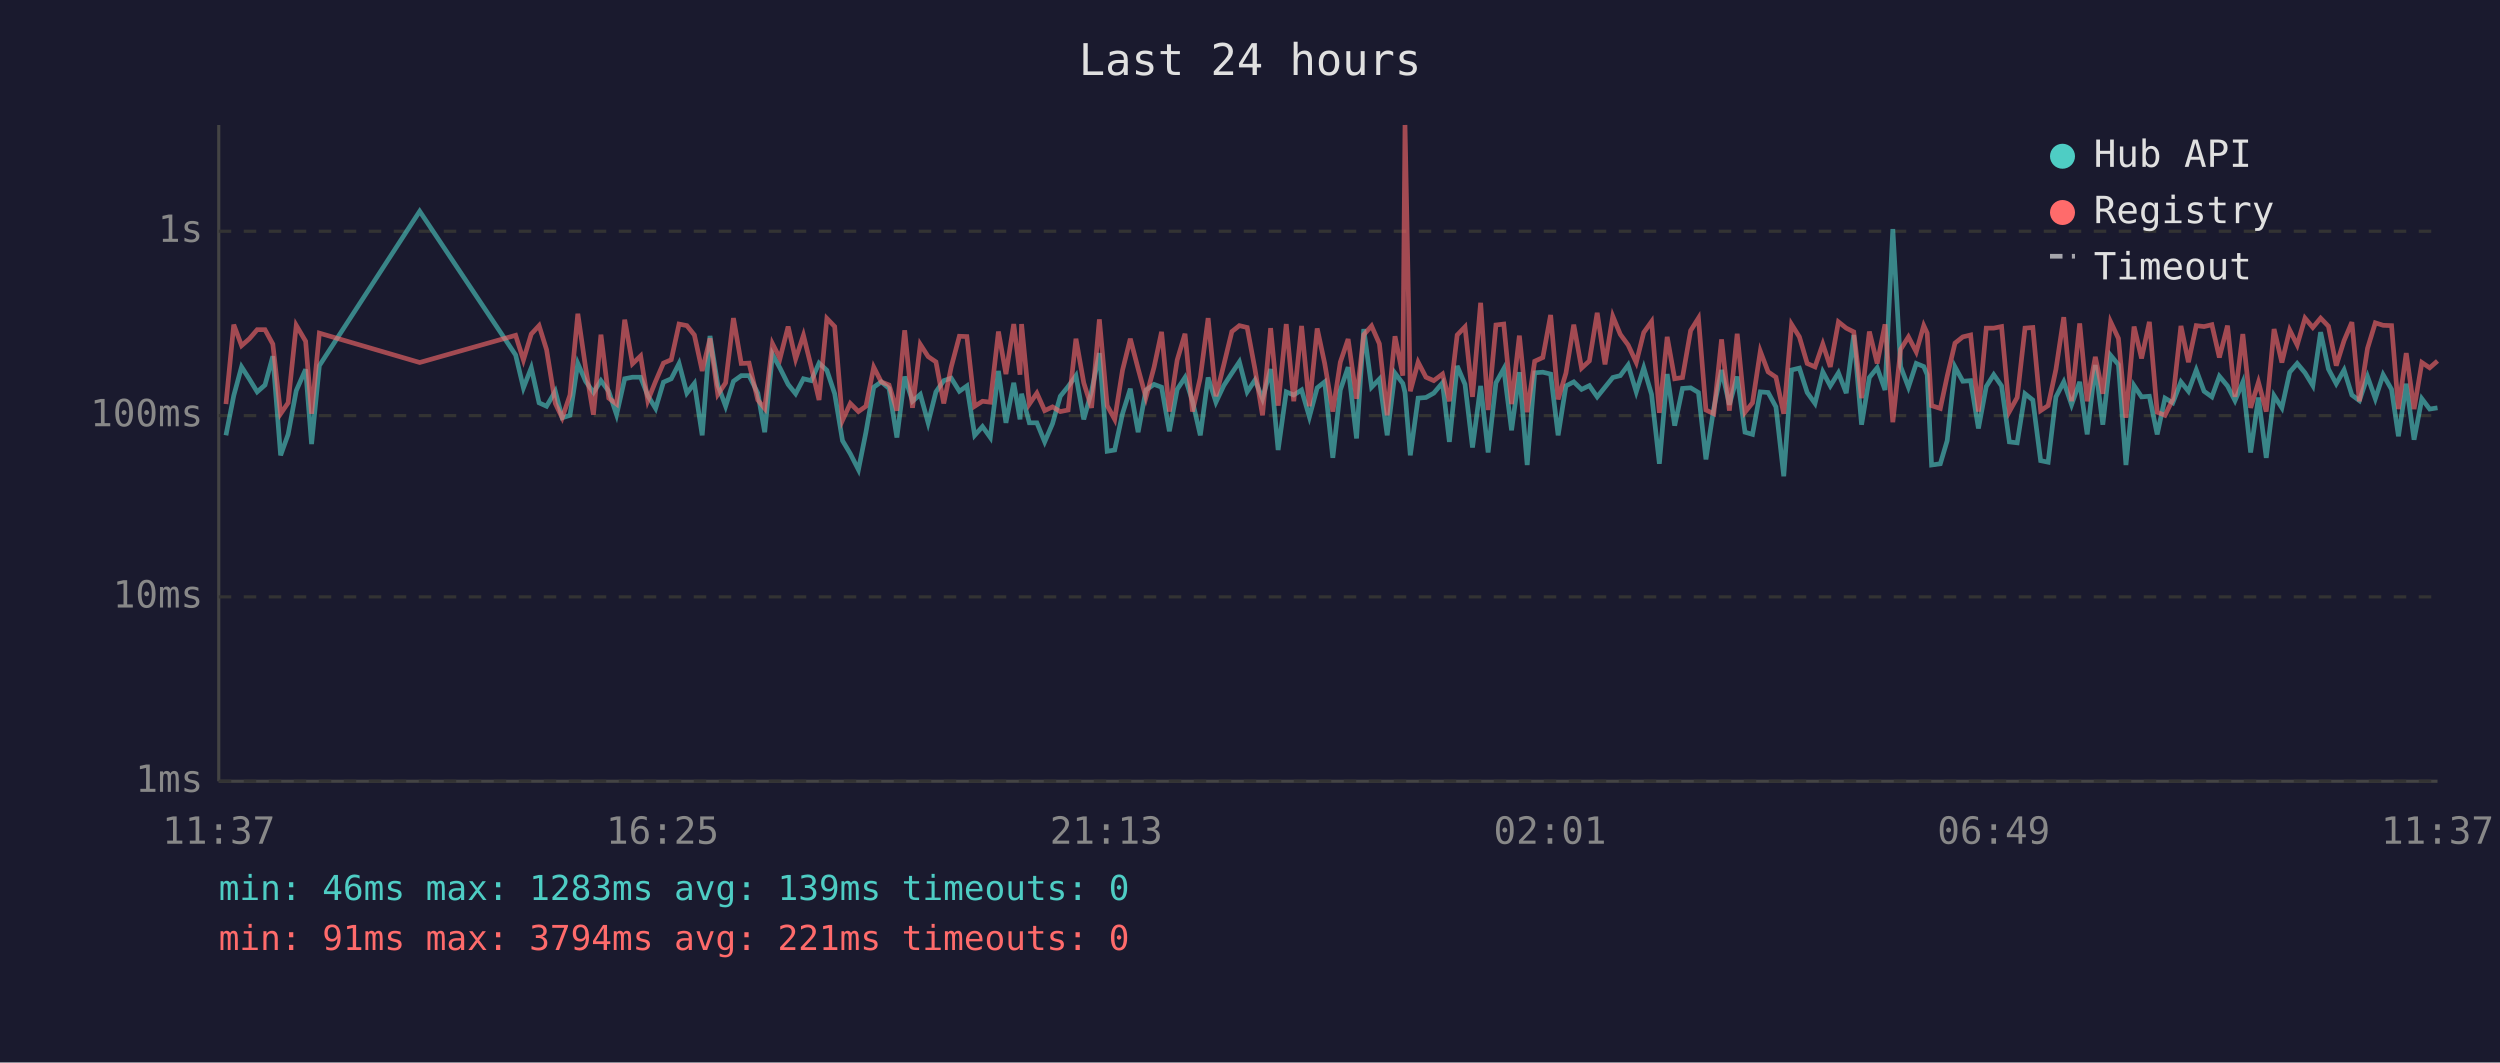
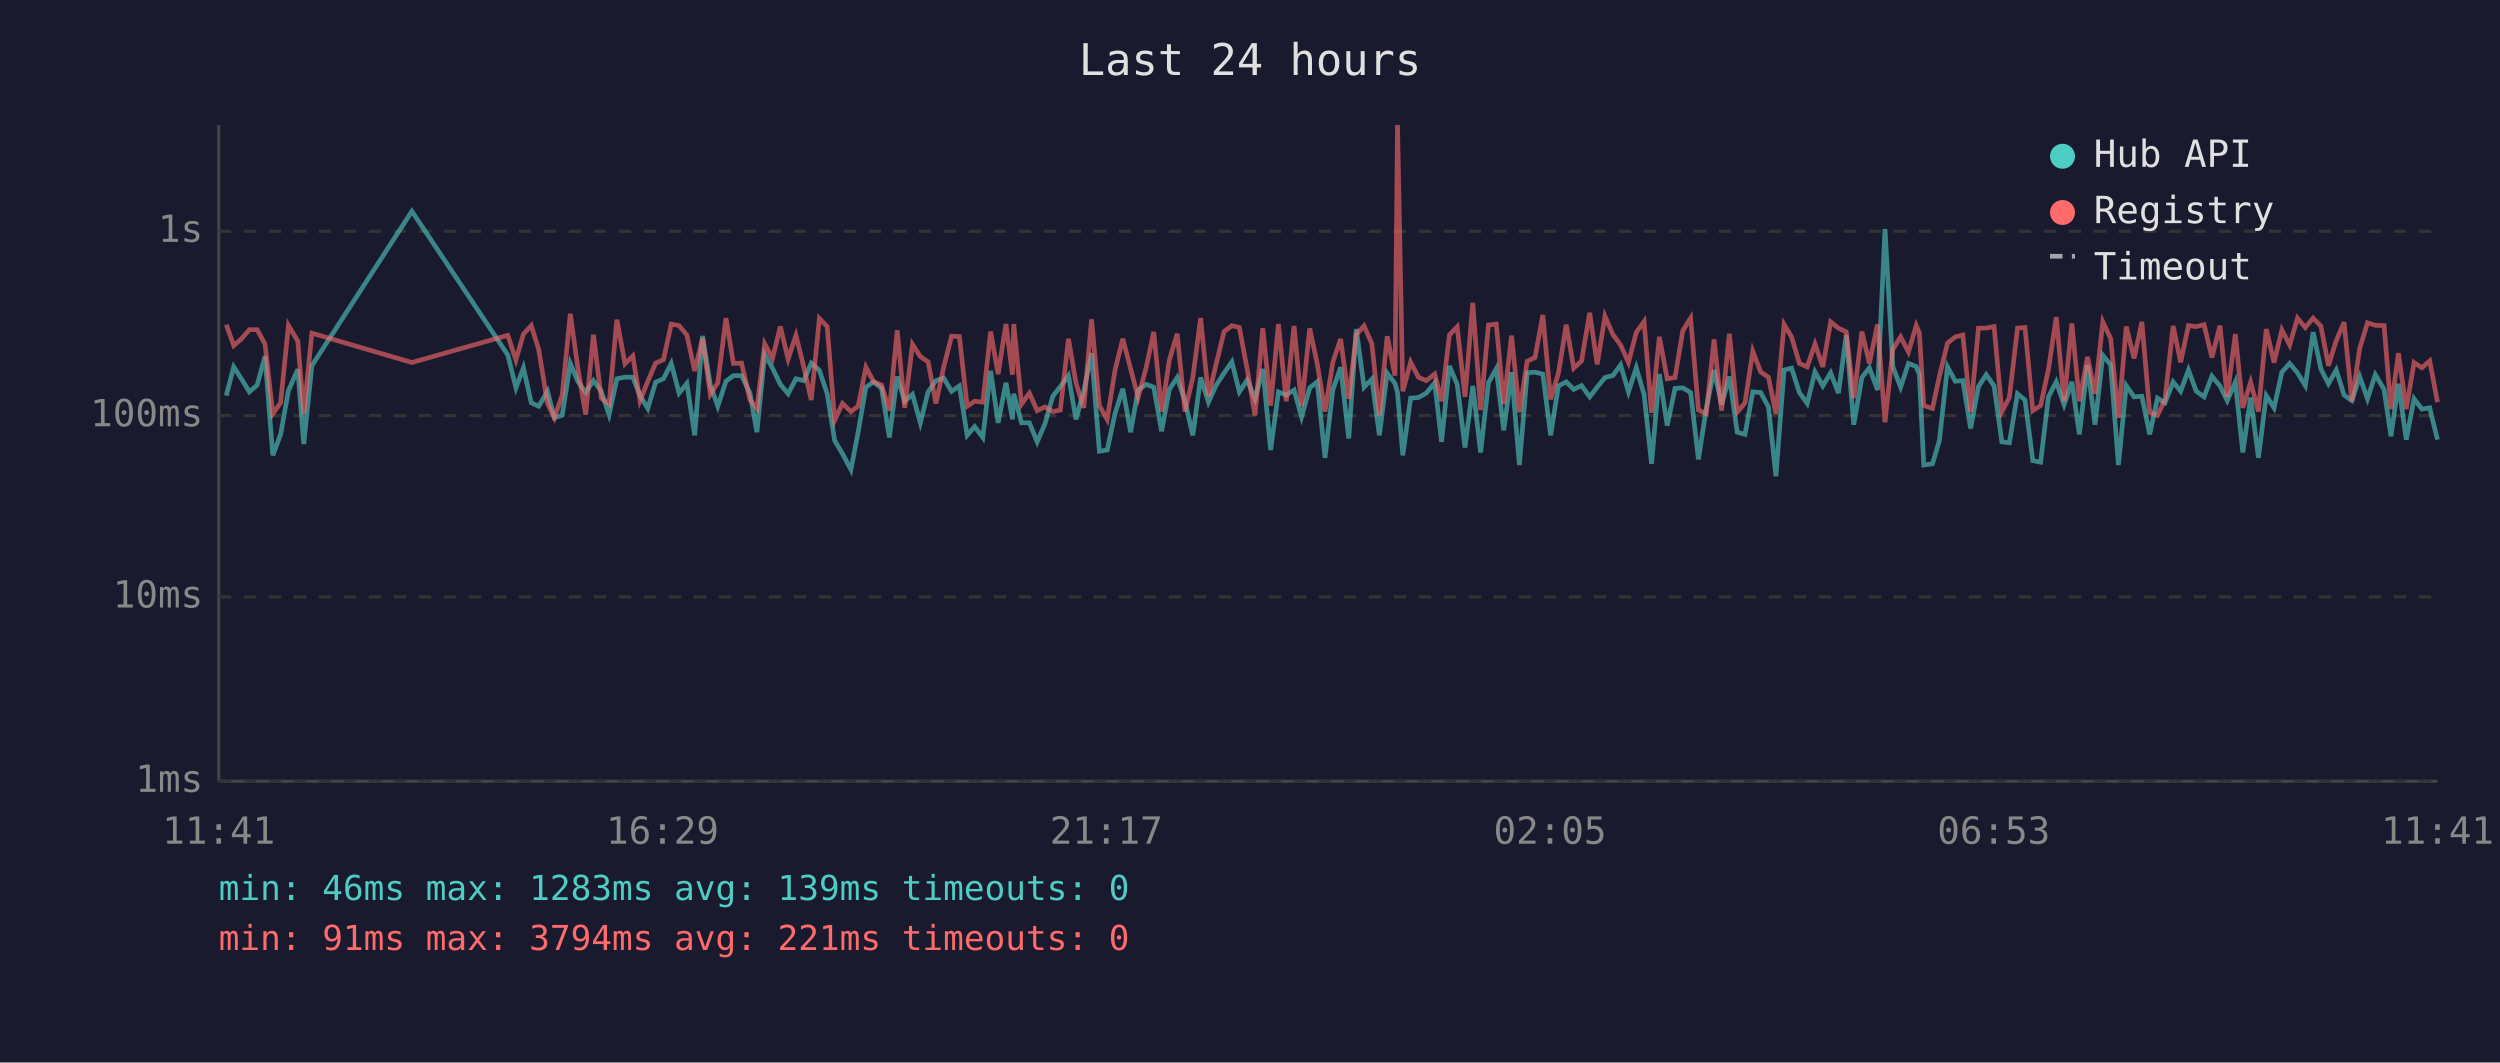
<svg xmlns="http://www.w3.org/2000/svg" viewBox="0 0 800 340" font-family="monospace" font-size="12">
  <rect width="800" height="340" fill="#1a1a2e" />
  <text x="400" y="24" fill="#e0e0e0" font-size="14" text-anchor="middle">Last 24 hours</text>
  <line x1="70" y1="40" x2="70" y2="250" stroke="#444" stroke-width="1" />
  <line x1="70" y1="250" x2="780" y2="250" stroke="#444" stroke-width="1" />
  <line x1="70" y1="250" x2="780" y2="250" stroke="#333" stroke-width="1" stroke-dasharray="4" />
  <text x="65" y="250" fill="#888" text-anchor="end" dominant-baseline="middle">1ms</text>
  <line x1="70" y1="191" x2="780" y2="191" stroke="#333" stroke-width="1" stroke-dasharray="4" />
  <text x="65" y="191" fill="#888" text-anchor="end" dominant-baseline="middle">10ms</text>
  <line x1="70" y1="133" x2="780" y2="133" stroke="#333" stroke-width="1" stroke-dasharray="4" />
  <text x="65" y="133" fill="#888" text-anchor="end" dominant-baseline="middle">100ms</text>
  <line x1="70" y1="74" x2="780" y2="74" stroke="#333" stroke-width="1" stroke-dasharray="4" />
  <text x="65" y="74" fill="#888" text-anchor="end" dominant-baseline="middle">1s</text>
-   <text x="70" y="270" fill="#888" text-anchor="middle">11:37</text>
-   <text x="212" y="270" fill="#888" text-anchor="middle">16:25</text>
-   <text x="354" y="270" fill="#888" text-anchor="middle">21:13</text>
-   <text x="496" y="270" fill="#888" text-anchor="middle">02:01</text>
-   <text x="638" y="270" fill="#888" text-anchor="middle">06:49</text>
-   <text x="780" y="270" fill="#888" text-anchor="middle">11:37</text>
-   <polyline points="72.3,139.3 74.8,126.6 77.3,117.4 79.8,121.3 82.3,125.4 84.8,123.2 87.3,114.0 89.8,145.7 92.2,139.0 94.8,125.0 97.8,118.2 99.7,142.1 102.2,117.0 134.3,67.6 165.0,113.6 167.5,124.1 170.0,117.7 172.5,128.9 174.9,130.0 177.7,125.2 179.9,133.7 182.4,132.9 184.9,116.3 187.4,122.0 189.9,125.6 192.3,121.8 194.8,125.2 197.3,132.7 199.9,121.2 202.4,120.7 205.0,120.7 207.3,126.6 209.8,130.7 212.3,122.3 214.8,121.2 217.3,116.3 219.8,125.8 222.2,122.7 224.7,139.3 227.2,107.5 229.7,123.2 232.2,130.0 234.7,122.0 237.2,120.2 239.7,120.2 242.5,125.8 244.7,138.3 247.2,113.4 249.6,117.8 252.2,123.0 254.6,126.0 257.1,121.2 259.6,121.8 262.1,116.2 264.6,118.5 267.1,126.0 269.6,141.0 272.1,145.2 274.7,150.3 277.1,138.3 279.6,123.9 282.0,122.2 284.5,124.3 287.0,140.0 289.5,120.5 292.0,128.4 294.5,126.2 297.0,135.3 299.5,125.4 302.0,121.8 304.4,121.0 307.0,125.2 309.4,123.5 311.9,139.3 314.4,136.5 316.9,140.0 319.5,118.7 321.9,135.3 324.4,122.5 326.4,134.2 326.9,126.0 329.4,135.3 331.8,135.3 334.3,141.4 336.8,135.6 339.3,126.8 341.8,123.7 344.3,120.2 346.8,134.2 349.3,125.2 351.8,113.0 354.3,144.4 356.7,144.0 359.2,132.4 361.7,124.4 364.2,138.3 366.7,124.8 369.3,123.0 371.7,123.9 374.2,138.0 376.7,124.6 379.2,120.8 381.6,128.4 384.1,139.3 386.6,120.8 389.1,128.7 391.6,123.4 394.2,119.4 396.6,115.8 399.1,125.4 401.6,121.6 404.0,127.6 406.6,118.1 409.0,144.0 411.6,125.4 414.0,126.4 416.5,124.8 419.0,133.4 421.5,124.1 423.9,122.2 426.5,146.5 428.9,124.8 431.4,117.5 434.1,140.3 436.4,105.3 438.9,123.9 441.4,121.3 443.9,139.3 446.4,119.4 448.9,122.7 449.6,125.6 451.3,145.7 453.8,127.4 456.3,127.2 458.8,125.8 461.6,122.5 463.8,141.4 466.3,117.1 468.8,123.0 471.2,143.2 473.8,123.5 476.2,144.8 478.7,122.5 481.2,118.0 483.7,137.7 486.2,119.1 488.7,148.8 491.1,119.3 493.7,119.1 496.2,119.7 498.6,139.3 501.1,123.5 503.6,122.2 506.1,124.6 508.6,123.4 511.1,127.0 513.6,123.9 516.1,120.8 518.5,120.2 521.0,116.8 523.6,125.4 526.0,117.7 528.5,126.2 531.0,148.4 533.5,119.7 535.9,136.2 538.4,124.3 541.0,124.1 543.5,125.6 545.9,147.0 548.4,130.7 550.9,118.4 553.4,129.5 555.9,120.5 558.4,138.3 560.8,139.0 563.3,125.4 565.8,125.6 568.3,130.2 570.8,152.4 573.3,118.4 575.8,117.8 578.3,125.6 580.8,129.1 583.3,119.0 585.7,123.5 588.3,119.3 590.8,125.8 593.2,107.2 595.7,135.9 598.2,120.8 600.7,117.7 603.2,124.8 605.7,73.3 608.2,117.3 610.7,123.9 613.2,116.3 615.6,117.3 616.7,119.9 618.1,148.8 620.9,148.4 623.1,141.0 625.6,117.4 628.1,122.0 630.6,121.8 633.1,137.1 635.6,123.7 638.0,119.9 640.5,123.5 643.0,141.4 645.5,141.7 648.0,126.0 650.5,128.0 653.0,147.4 655.4,147.9 657.9,127.0 660.4,122.2 662.9,129.5 665.5,122.2 667.9,139.0 670.5,116.8 672.9,135.9 675.4,113.7 677.9,116.7 680.3,148.8 682.9,123.4 685.3,127.0 687.8,126.8 690.3,139.0 692.8,127.4 695.3,128.9 697.9,122.2 700.3,125.2 702.8,118.4 705.3,125.2 707.8,127.0 710.2,120.4 712.8,123.5 715.2,128.2 717.7,122.3 720.2,144.8 722.7,127.2 725.2,146.5 727.7,126.6 730.2,130.5 732.7,119.1 735.1,116.3 737.6,119.3 740.1,123.4 742.6,106.3 745.1,118.1 747.6,122.8 750.1,118.4 752.6,126.4 755.0,128.2 757.6,120.5 760.1,127.6 762.6,119.9 765.3,124.6 767.5,139.6 770.0,122.8 772.5,140.7 775.0,127.6 777.5,130.9 780.0,130.5" fill="none" stroke="#4ecdc4" stroke-width="1.5" opacity="0.6" />
-   <polyline points="72.3,129.3 74.8,103.9 77.3,110.6 79.8,108.4 82.3,105.5 84.8,105.5 87.3,110.1 89.8,132.4 92.2,128.9 94.8,104.1 97.8,109.2 99.7,132.4 102.2,106.6 134.3,116.0 165.0,107.3 167.5,115.2 170.0,106.9 172.5,104.2 174.9,111.9 177.7,129.1 179.9,133.7 182.4,126.4 184.9,100.4 187.4,117.7 189.9,132.7 192.3,107.1 194.8,127.4 197.3,129.3 199.9,102.3 202.4,116.4 205.0,113.9 207.3,128.2 209.8,122.0 212.3,116.2 214.8,115.1 217.3,103.7 219.8,104.2 222.2,107.2 224.7,118.7 227.2,108.3 229.7,126.2 232.2,122.5 234.7,101.8 237.2,116.3 239.7,116.2 242.5,128.0 244.7,130.7 247.2,110.0 249.6,114.7 252.2,104.5 254.6,114.9 257.1,107.3 259.6,117.4 262.1,128.0 264.6,101.9 267.1,104.5 269.6,134.5 272.1,129.1 274.7,131.7 277.1,130.0 279.6,117.5 282.0,122.2 284.5,123.2 287.0,131.4 289.5,105.7 292.0,130.5 294.5,110.2 297.0,114.1 299.5,115.8 302.0,129.1 304.4,117.4 307.0,107.6 309.4,107.7 311.9,130.0 314.4,128.4 316.9,128.7 319.5,106.1 321.9,119.7 324.4,103.7 326.4,119.9 326.9,103.7 329.4,129.3 331.8,125.8 334.3,131.4 336.8,130.2 339.3,131.7 341.8,131.2 344.3,108.4 346.8,122.5 349.3,130.5 351.8,102.2 354.3,129.8 356.7,134.2 359.2,118.5 361.7,108.4 364.2,118.0 366.7,127.2 369.3,117.5 371.7,106.2 374.2,131.7 376.7,115.2 379.2,106.8 381.6,131.7 384.1,120.8 386.6,101.8 389.1,126.8 391.6,116.8 394.2,106.1 396.6,104.2 399.1,104.8 401.6,118.2 404.0,132.9 406.6,105.0 409.0,129.8 411.6,103.7 414.0,128.4 416.5,104.3 419.0,130.0 421.5,105.1 423.9,116.3 426.5,131.7 428.9,115.9 431.4,108.5 434.1,127.6 436.4,107.1 438.9,104.3 441.4,110.0 443.9,132.9 446.4,107.6 448.9,120.2 449.6,40.0 451.3,125.2 453.8,115.9 456.3,120.7 458.8,121.8 461.6,119.7 463.8,128.4 466.3,107.2 468.8,104.6 471.2,127.0 473.8,96.9 476.2,131.2 478.7,104.0 481.2,103.7 483.7,129.3 486.2,107.4 488.7,131.9 491.1,115.6 493.7,114.4 496.2,100.8 498.6,127.8 501.1,119.4 503.6,103.9 506.1,117.8 508.6,115.5 511.1,100.1 513.6,116.6 516.1,101.2 518.5,107.0 521.0,110.4 523.6,116.0 526.0,106.4 528.5,102.9 531.0,132.1 533.5,107.8 535.9,121.2 538.4,120.8 541.0,105.8 543.5,101.8 545.9,131.2 548.4,132.4 550.9,108.6 553.4,131.4 555.9,106.8 558.4,131.9 560.8,128.9 563.3,112.4 565.8,119.0 568.3,120.7 570.8,132.4 573.3,103.8 575.8,107.8 578.3,116.3 580.8,117.4 583.3,110.1 585.7,117.4 588.3,103.0 590.8,105.0 593.2,106.2 595.7,127.4 598.2,106.1 600.7,116.3 603.2,103.8 605.7,135.1 608.2,111.8 610.7,107.8 613.2,112.6 615.6,104.2 616.7,106.6 618.1,129.8 620.9,130.7 623.1,120.4 625.6,109.8 628.1,107.8 630.6,107.2 633.1,131.7 635.6,105.0 638.0,105.0 640.5,104.5 643.0,131.7 645.5,127.2 648.0,105.0 650.5,104.8 653.0,131.4 655.4,129.8 657.9,118.2 660.4,101.5 662.9,128.4 665.5,103.5 667.9,128.4 670.5,114.2 672.9,126.0 675.4,103.0 677.9,108.3 680.3,133.7 682.9,104.5 685.3,114.7 687.8,103.0 690.3,131.9 692.8,132.9 695.3,127.8 697.9,104.3 700.3,115.9 702.8,104.2 705.3,104.5 707.8,103.9 710.2,114.4 712.8,104.2 715.2,127.0 717.7,106.9 720.2,130.5 722.7,122.3 725.2,131.7 727.7,105.3 730.2,116.0 732.7,105.6 735.1,110.4 737.6,101.8 740.1,104.8 742.6,101.8 745.1,104.4 747.6,117.0 750.1,109.0 752.6,103.1 755.0,128.4 757.6,111.5 760.1,103.3 762.6,104.1 765.3,104.2 767.5,130.9 770.0,113.0 772.5,130.9 775.0,116.0 777.5,117.7 780.0,115.5" fill="none" stroke="#ff6b6b" stroke-width="1.5" opacity="0.6" />
+   <text x="70" y="270" fill="#888" text-anchor="middle">11:41</text>
+   <text x="212" y="270" fill="#888" text-anchor="middle">16:29</text>
+   <text x="354" y="270" fill="#888" text-anchor="middle">21:17</text>
+   <text x="496" y="270" fill="#888" text-anchor="middle">02:05</text>
+   <text x="638" y="270" fill="#888" text-anchor="middle">06:53</text>
+   <text x="780" y="270" fill="#888" text-anchor="middle">11:41</text>
+   <polyline points="72.4,126.6 74.8,117.4 77.3,121.3 79.8,125.4 82.3,123.2 84.8,114.0 87.3,145.7 89.8,139.0 92.3,125.0 95.3,118.2 97.2,142.1 99.8,117.0 131.8,67.6 162.5,113.6 165.1,124.1 167.5,117.7 170.0,128.9 172.4,130.0 175.2,125.2 177.4,133.7 179.9,132.9 182.5,116.3 184.9,122.0 187.4,125.6 189.9,121.8 192.4,125.2 194.9,132.7 197.4,121.2 200.0,120.7 202.5,120.7 204.8,126.6 207.3,130.7 209.8,122.3 212.3,121.2 214.8,116.3 217.3,125.8 219.8,122.7 222.3,139.3 224.8,107.5 227.3,123.2 229.7,130.0 232.3,122.0 234.7,120.2 237.3,120.2 240.0,125.8 242.2,138.3 244.7,113.4 247.2,117.8 249.7,123.0 252.2,126.0 254.7,121.2 257.2,121.8 259.6,116.2 262.2,118.5 264.7,126.0 267.1,141.0 269.6,145.2 272.3,150.3 274.6,138.3 277.1,123.9 279.6,122.2 282.1,124.3 284.6,140.0 287.1,120.5 289.5,128.4 292.0,126.2 294.5,135.3 297.0,125.4 299.5,121.8 302.0,121.0 304.5,125.2 307.0,123.5 309.5,139.3 311.9,136.5 314.5,140.0 317.0,118.7 319.4,135.3 321.9,122.5 324.0,134.2 324.4,126.0 326.9,135.3 329.4,135.3 331.9,141.4 334.4,135.6 336.9,126.8 339.3,123.7 341.9,120.2 344.3,134.2 346.8,125.2 349.3,113.0 351.8,144.4 354.3,144.0 356.8,132.4 359.3,124.4 361.8,138.3 364.2,124.8 366.8,123.0 369.2,123.9 371.7,138.0 374.2,124.6 376.7,120.8 379.2,128.4 381.7,139.3 384.2,120.8 386.7,128.7 389.1,123.4 391.7,119.4 394.2,115.8 396.6,125.4 399.1,121.6 401.6,127.6 404.1,118.1 406.6,144.0 409.1,125.4 411.6,126.4 414.1,124.8 416.5,133.4 419.1,124.1 421.5,122.2 424.0,146.5 426.5,124.8 429.0,117.5 431.6,140.3 434.0,105.3 436.5,123.9 439.0,121.3 441.4,139.3 443.9,119.4 446.4,122.7 447.2,125.6 448.9,145.7 451.4,127.4 453.9,127.2 456.4,125.8 459.1,122.5 461.3,141.4 463.8,117.1 466.3,123.0 468.8,143.2 471.3,123.5 473.8,144.8 476.3,122.5 478.8,118.0 481.2,137.7 483.7,119.1 486.2,148.8 488.7,119.3 491.2,119.1 493.7,119.7 496.2,139.3 498.7,123.5 501.2,122.2 503.6,124.6 506.1,123.4 508.7,127.0 511.1,123.9 513.6,120.8 516.1,120.2 518.6,116.8 521.1,125.4 523.6,117.7 526.1,126.2 528.5,148.4 531.0,119.7 533.5,136.2 536.0,124.3 538.5,124.1 541.0,125.6 543.5,147.0 546.0,130.7 548.5,118.4 550.9,129.5 553.4,120.5 555.9,138.3 558.4,139.0 560.9,125.4 563.4,125.6 565.9,130.2 568.3,152.4 570.9,118.4 573.3,117.8 575.8,125.6 578.3,129.1 580.8,119.0 583.3,123.5 585.8,119.3 588.3,125.8 590.8,107.2 593.2,135.9 595.8,120.8 598.2,117.7 600.8,124.8 603.2,73.3 605.7,117.3 608.2,123.9 610.7,116.3 613.2,117.3 614.2,119.9 615.6,148.8 618.4,148.4 620.6,141.0 623.2,117.4 625.7,122.0 628.1,121.8 630.6,137.1 633.1,123.7 635.6,119.9 638.1,123.5 640.6,141.4 643.0,141.7 645.6,126.0 648.0,128.0 650.5,147.4 653.0,147.9 655.5,127.0 658.0,122.2 660.5,129.5 663.0,122.2 665.4,139.0 668.0,116.8 670.4,135.9 672.9,113.7 675.4,116.7 677.9,148.8 680.4,123.4 682.9,127.0 685.4,126.8 687.9,139.0 690.4,127.4 692.8,128.9 695.4,122.2 697.8,125.2 700.3,118.4 702.8,125.2 705.3,127.0 707.8,120.4 710.4,123.5 712.7,128.2 715.3,122.3 717.7,144.8 720.2,127.2 722.7,146.5 725.2,126.6 727.7,130.5 730.2,119.1 732.7,116.3 735.2,119.3 737.7,123.4 740.2,106.3 742.7,118.1 745.1,122.8 747.6,118.4 750.1,126.4 752.6,128.2 755.1,120.5 757.6,127.6 760.1,119.9 762.9,124.6 765.1,139.6 767.5,122.8 770.0,140.7 772.5,127.6 775.0,130.9 777.5,130.5 780.0,140.7" fill="none" stroke="#4ecdc4" stroke-width="1.5" opacity="0.6" />
+   <polyline points="72.4,103.9 74.8,110.6 77.3,108.4 79.8,105.5 82.3,105.5 84.8,110.1 87.3,132.4 89.8,128.9 92.3,104.1 95.3,109.2 97.2,132.4 99.8,106.6 131.8,116.0 162.5,107.3 165.1,115.2 167.5,106.9 170.0,104.2 172.4,111.9 175.2,129.1 177.4,133.7 179.9,126.4 182.5,100.4 184.9,117.7 187.4,132.7 189.9,107.1 192.4,127.4 194.9,129.3 197.4,102.3 200.0,116.4 202.5,113.9 204.8,128.2 207.3,122.0 209.8,116.2 212.3,115.1 214.8,103.7 217.3,104.2 219.8,107.2 222.3,118.7 224.8,108.3 227.3,126.2 229.7,122.5 232.3,101.8 234.7,116.3 237.3,116.2 240.0,128.0 242.2,130.7 244.7,110.0 247.2,114.7 249.7,104.5 252.2,114.9 254.7,107.3 257.2,117.4 259.6,128.0 262.2,101.9 264.7,104.5 267.1,134.5 269.6,129.1 272.3,131.7 274.6,130.0 277.1,117.5 279.6,122.2 282.1,123.2 284.6,131.4 287.1,105.7 289.5,130.5 292.0,110.2 294.5,114.1 297.0,115.8 299.5,129.1 302.0,117.4 304.5,107.6 307.0,107.7 309.5,130.0 311.9,128.4 314.5,128.7 317.0,106.1 319.4,119.7 321.9,103.7 324.0,119.9 324.4,103.7 326.9,129.3 329.4,125.8 331.9,131.4 334.4,130.2 336.9,131.7 339.3,131.2 341.9,108.4 344.3,122.5 346.8,130.5 349.3,102.2 351.8,129.8 354.3,134.2 356.8,118.5 359.3,108.4 361.8,118.0 364.2,127.2 366.8,117.5 369.2,106.2 371.7,131.7 374.2,115.2 376.7,106.8 379.2,131.7 381.7,120.8 384.2,101.8 386.7,126.8 389.1,116.8 391.7,106.1 394.2,104.2 396.6,104.8 399.1,118.2 401.6,132.9 404.1,105.0 406.6,129.8 409.1,103.7 411.6,128.4 414.1,104.3 416.5,130.0 419.1,105.1 421.5,116.3 424.0,131.7 426.5,115.9 429.0,108.5 431.6,127.6 434.0,107.1 436.5,104.3 439.0,110.0 441.4,132.9 443.9,107.6 446.4,120.2 447.2,40.0 448.9,125.2 451.4,115.9 453.9,120.7 456.4,121.8 459.1,119.7 461.3,128.4 463.8,107.2 466.3,104.6 468.8,127.0 471.3,96.9 473.8,131.2 476.3,104.0 478.8,103.7 481.2,129.3 483.7,107.4 486.2,131.9 488.7,115.6 491.2,114.4 493.7,100.8 496.2,127.8 498.7,119.4 501.2,103.9 503.6,117.8 506.1,115.5 508.7,100.1 511.1,116.6 513.6,101.2 516.1,107.0 518.6,110.4 521.1,116.0 523.6,106.4 526.1,102.9 528.5,132.1 531.0,107.8 533.5,121.2 536.0,120.8 538.5,105.8 541.0,101.8 543.5,131.2 546.0,132.4 548.5,108.6 550.9,131.4 553.4,106.8 555.9,131.9 558.4,128.9 560.9,112.4 563.4,119.0 565.9,120.7 568.3,132.4 570.9,103.8 573.3,107.8 575.8,116.3 578.3,117.4 580.8,110.1 583.3,117.4 585.8,103.0 588.3,105.0 590.8,106.2 593.2,127.4 595.8,106.1 598.2,116.3 600.8,103.8 603.2,135.1 605.7,111.8 608.2,107.8 610.7,112.6 613.2,104.2 614.2,106.6 615.6,129.8 618.4,130.7 620.6,120.4 623.2,109.8 625.7,107.8 628.1,107.2 630.6,131.7 633.1,105.0 635.6,105.0 638.1,104.5 640.6,131.7 643.0,127.2 645.6,105.0 648.0,104.8 650.5,131.4 653.0,129.8 655.5,118.2 658.0,101.5 660.5,128.4 663.0,103.5 665.4,128.4 668.0,114.2 670.4,126.0 672.9,103.0 675.4,108.3 677.9,133.7 680.4,104.5 682.9,114.7 685.4,103.0 687.9,131.9 690.4,132.9 692.8,127.8 695.4,104.3 697.8,115.9 700.3,104.2 702.8,104.5 705.3,103.9 707.8,114.4 710.4,104.2 712.7,127.0 715.3,106.9 717.7,130.5 720.2,122.3 722.7,131.7 725.2,105.3 727.7,116.0 730.2,105.6 732.7,110.4 735.2,101.8 737.7,104.8 740.2,101.8 742.7,104.4 745.1,117.0 747.6,109.0 750.1,103.1 752.6,128.4 755.1,111.5 757.6,103.3 760.1,104.1 762.9,104.2 765.1,130.9 767.5,113.0 770.0,130.9 772.5,116.0 775.0,117.7 777.5,115.5 780.0,128.7" fill="none" stroke="#ff6b6b" stroke-width="1.5" opacity="0.6" />
  <circle cx="660" cy="50" r="4" fill="#4ecdc4" />
  <text x="670" y="50" fill="#e0e0e0" dominant-baseline="middle">Hub API</text>
  <circle cx="660" cy="68" r="4" fill="#ff6b6b" />
  <text x="670" y="68" fill="#e0e0e0" dominant-baseline="middle">Registry</text>
  <line x1="656" y1="82" x2="664" y2="82" stroke="#e0e0e0" stroke-width="1.5" stroke-dasharray="4,3" opacity="0.7" />
  <text x="670" y="86" fill="#e0e0e0" dominant-baseline="middle">Timeout</text>
  <text x="70" y="288" fill="#4ecdc4" font-size="11">min: 46ms  max: 1283ms  avg: 139ms  timeouts: 0</text>
  <text x="70" y="304" fill="#ff6b6b" font-size="11">min: 91ms  max: 3794ms  avg: 221ms  timeouts: 0</text>
</svg>
